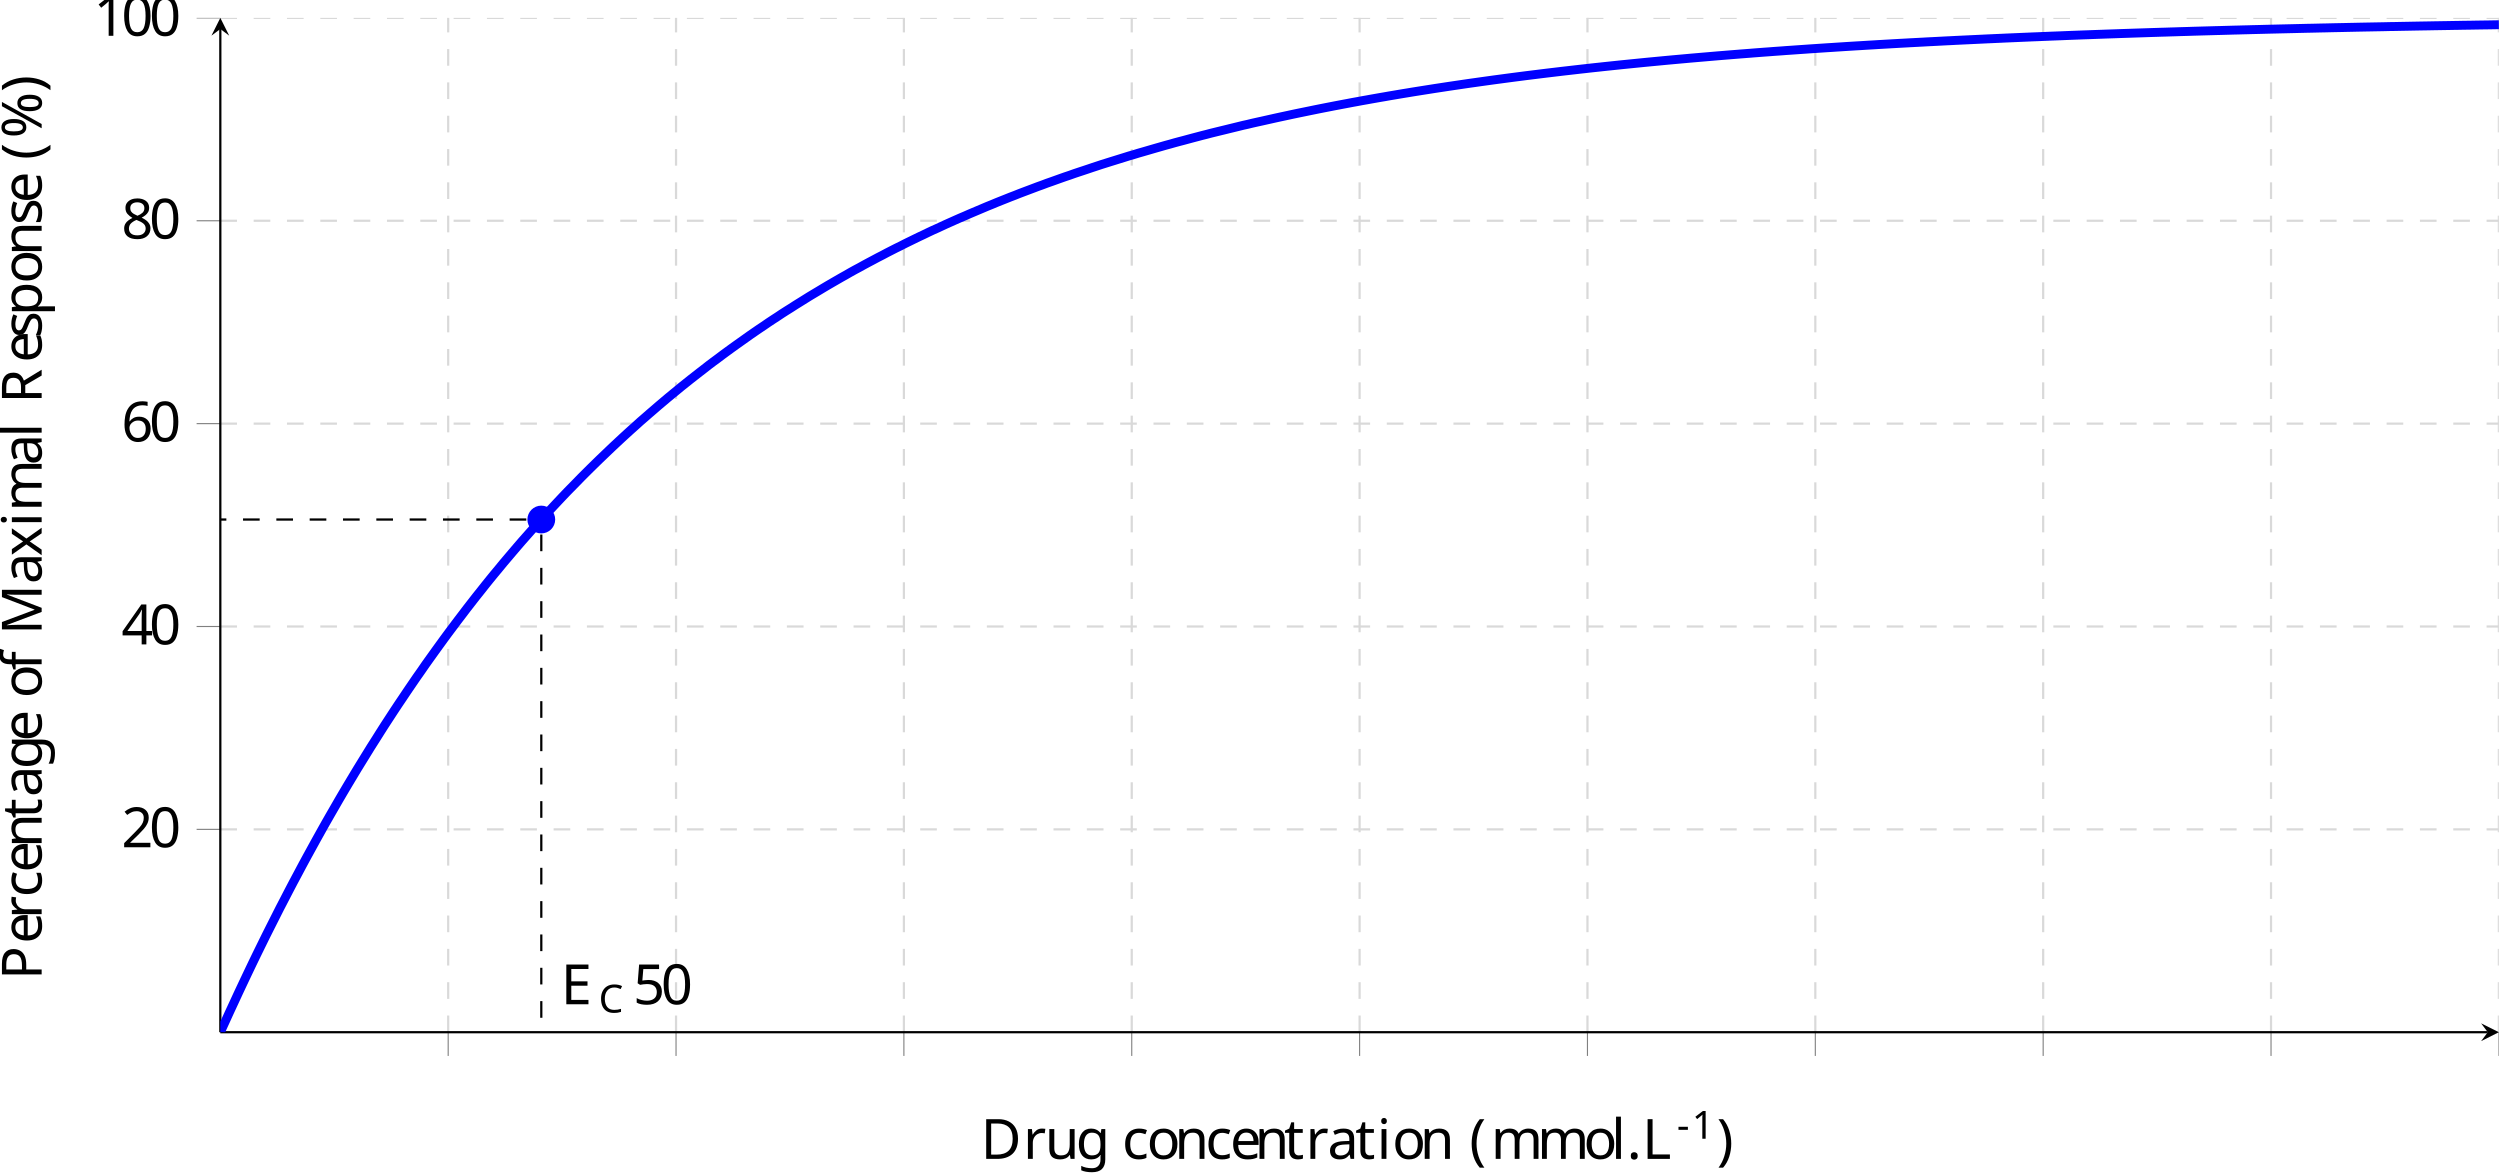
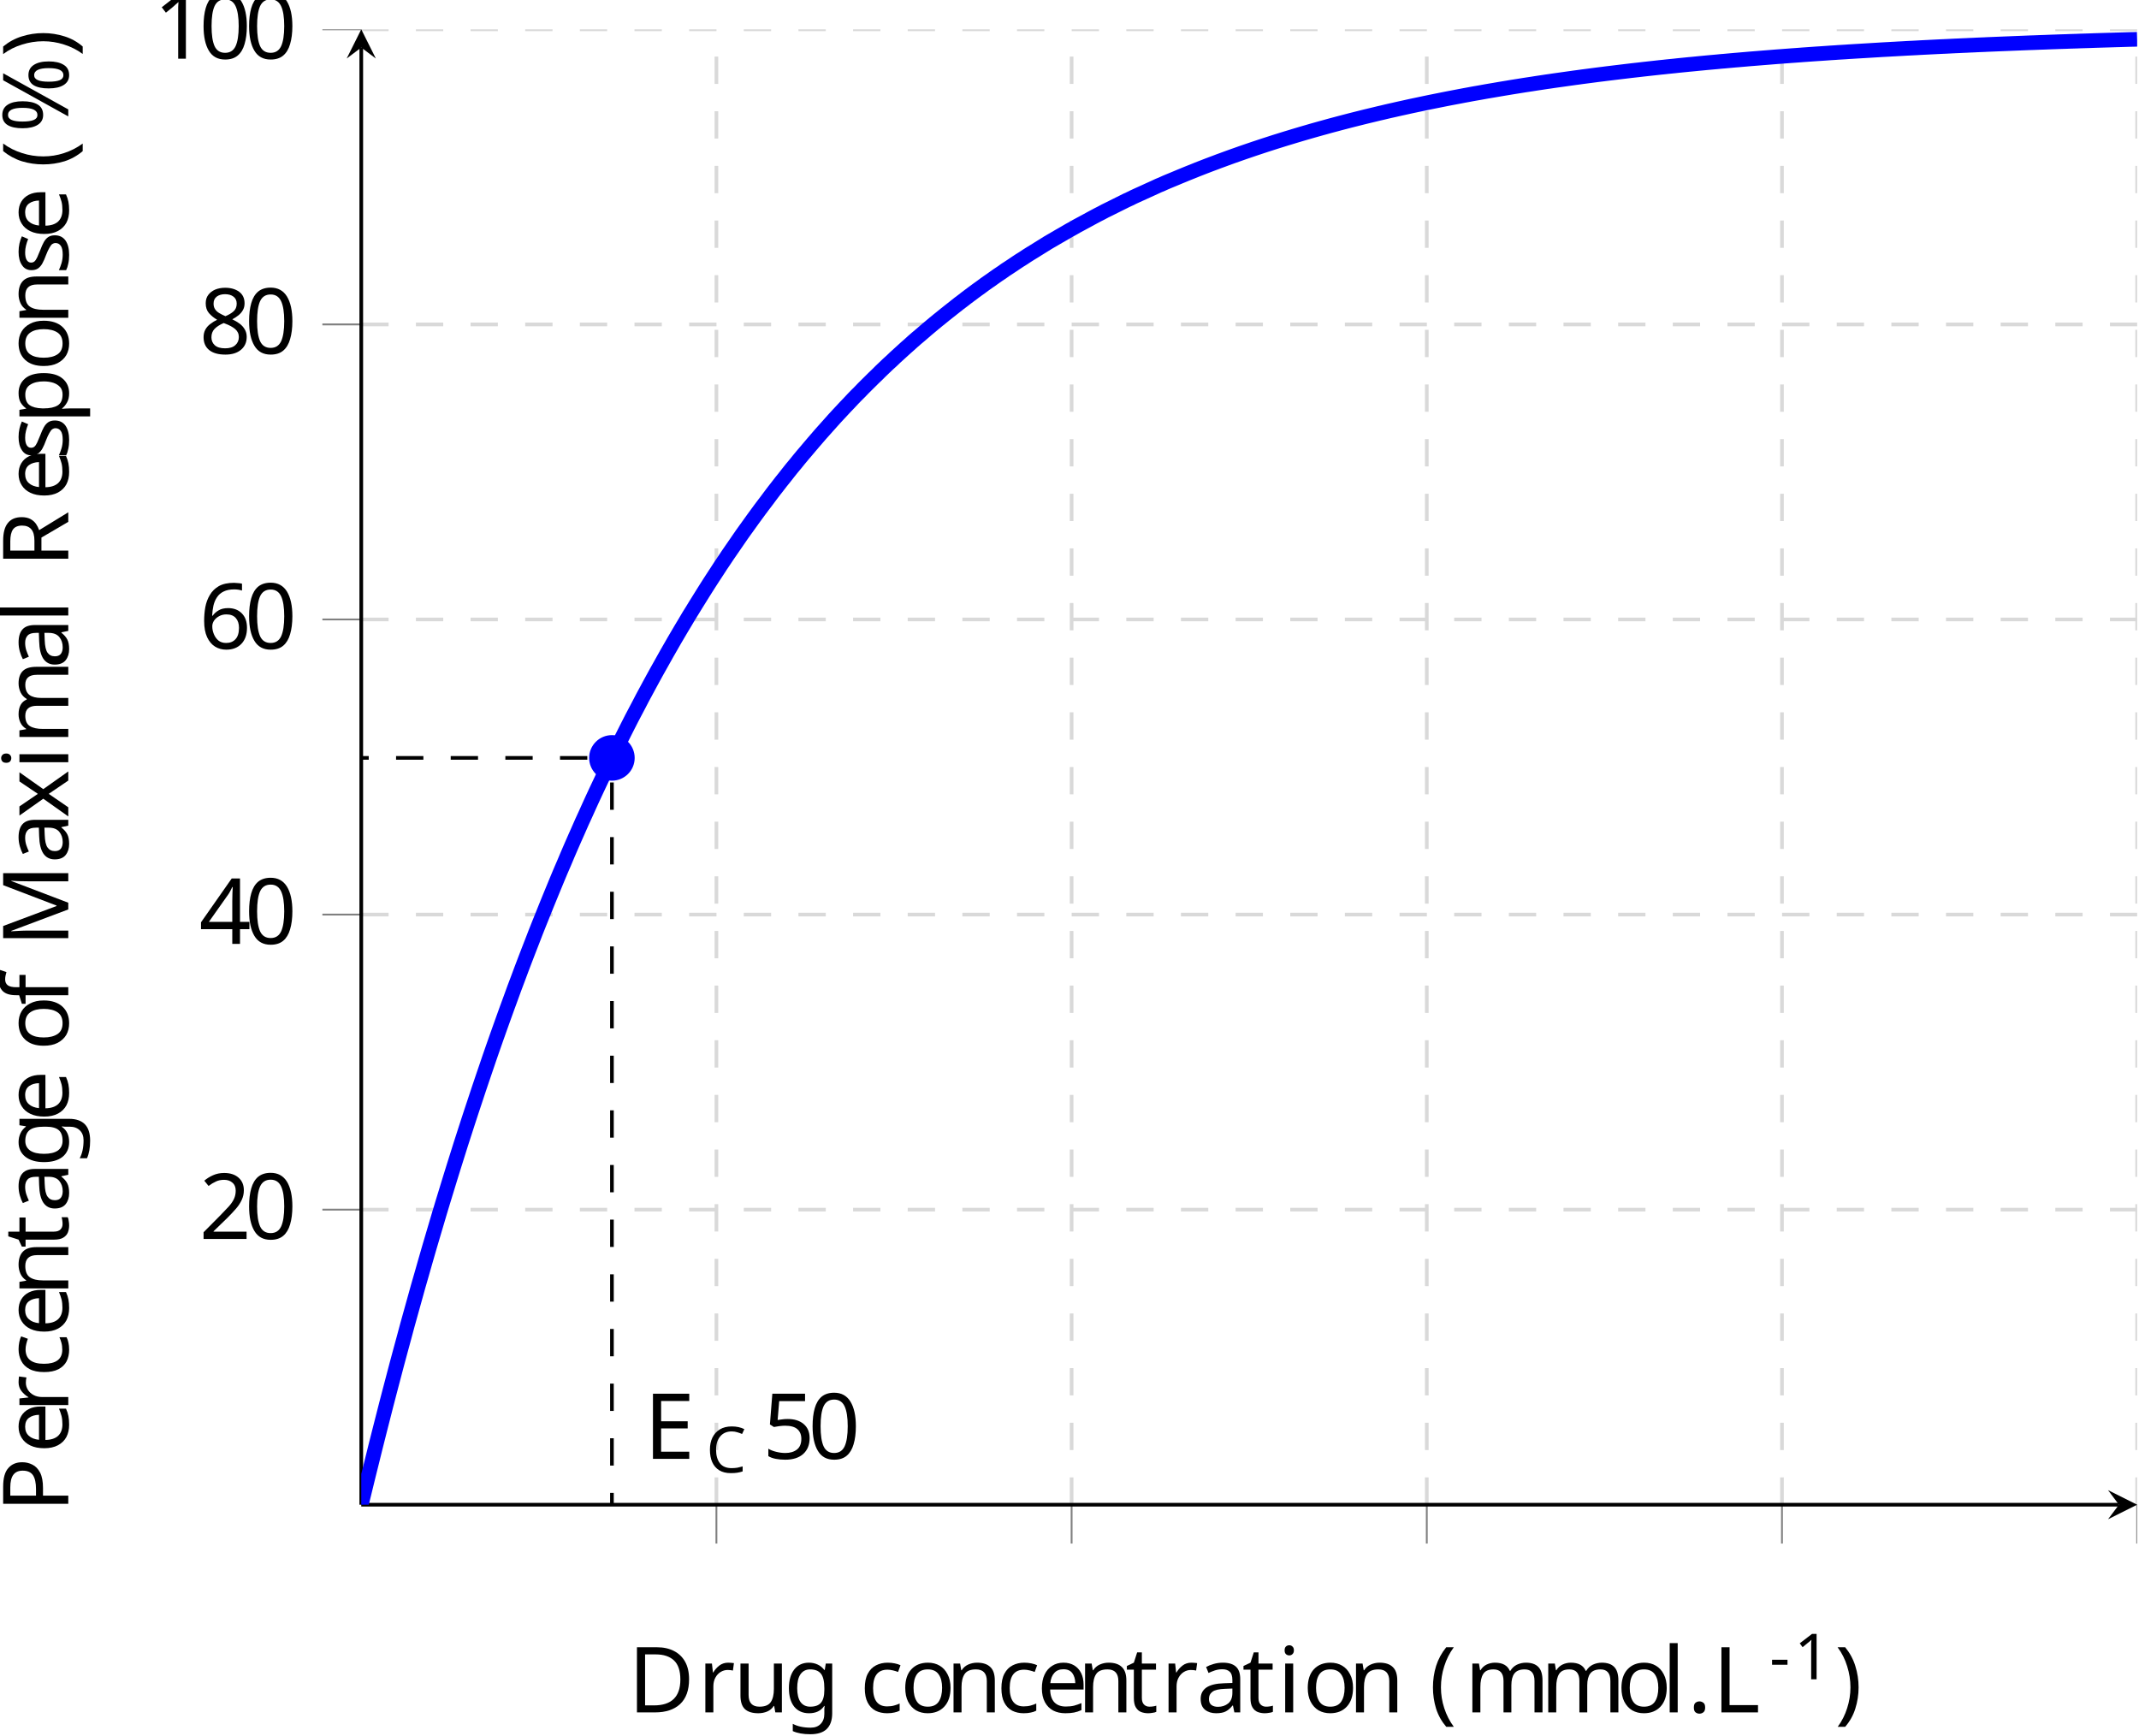
- <svg xmlns="http://www.w3.org/2000/svg" height="210.364pt" version="1.1" viewBox="-68.68 -68.681 448.431 210.364" width="448.431pt">
+ <svg xmlns="http://www.w3.org/2000/svg" height="189.819pt" version="1.1" viewBox="-68.68 -68.681 233.994 189.819" width="233.994pt">
  <defs>
    <clipPath id="clip1">
-       <path d="M-29.16 258.214H379.55V-207.215H-29.16" />
+       <path d="M-29.16 237.672H165.113V-207.219H-29.16" />
    </clipPath>
    <clipPath id="clip2">
-       <path d="M-170.891 116.469V-65.472H521.281V116.469" />
+       <path d="M-170.903 95.926V-65.473H306.851V95.926" />
    </clipPath>
    <clipPath id="clip3">
-       <path d="M-29.16 258.215H379.55V-207.214H-29.16" />
+       <path d="M-29.16 237.672H165.113V-207.219H-29.16" />
    </clipPath>
    <clipPath id="clip4">
-       <path d="M-170.891 116.469V-65.472H521.281V116.469" />
+       <path d="M-170.903 95.926V-65.473H306.851V95.926" />
    </clipPath>
    <clipPath id="clip5">
-       <path d="M-29.16 116.469H379.55V-65.472H-29.16Z" />
+       <path d="M-29.16 95.926H165.113V-65.473H-29.16Z" />
    </clipPath>
-     <font horiz-adv-x="0" id="cmr7">
-       <font-face ascent="750" descent="250" font-family="cmr7" units-per-em="1000" />
-       <glyph d="M314 181V249H20V181H314Z" glyph-name="hyphen" horiz-adv-x="384" unicode="-" vert-adv-y="384" />
-       <glyph d="M335 636C335 663 333 664 305 664C241 601 150 600 109 600V564C133 564 199 564 254 592V82C254 49 254 36 154 36H116V0C134 1 257 4 294 4C325 4 451 1 473 0V36H435C335 36 335 49 335 82V636Z" glyph-name="one" horiz-adv-x="569" unicode="1" vert-adv-y="569" />
-       <glyph d="M744 677C744 694 744 703 730 703C726 703 721 703 713 691L660 615C618 657 549 703 453 703C243 703 70 541 70 342C70 139 246 -20 453 -20C630 -20 744 112 744 234C744 245 743 253 727 253C721 253 711 253 710 240C702 79 566 16 467 16C360 16 177 81 177 341C177 612 371 667 465 667C564 667 682 601 708 429C710 417 719 417 726 417C744 417 744 423 744 443V677Z" glyph-name="C" horiz-adv-x="815" unicode="C" vert-adv-y="815" />
-     </font>
    <font horiz-adv-x="0" id="cmr10">
      <font-face ascent="750" descent="250" font-family="cmr10" units-per-em="1000" />
      <glyph d="M685 712C691 721 693 724 693 730C693 741 684 750 673 750C663 750 658 743 652 736C602 668 535 641 462 641C392 641 330 666 275 718C256 735 235 750 203 750C127 750 56 666 56 549C56 428 128 347 203 347C276 347 333 436 333 548C333 562 333 609 312 661C377 624 427 619 463 619C539 619 590 650 596 654L597 653L148 -16C139 -29 139 -34 139 -36C139 -47 149 -56 159 -56S171 -52 179 -41L685 712ZM204 369C184 369 118 382 118 548C118 715 183 728 204 728C257 728 308 654 308 549C308 441 256 369 204 369ZM647 -34C627 -34 561 -21 561 145C561 312 626 325 647 325C700 325 751 251 751 146C751 38 699 -34 647 -34ZM776 145C776 260 717 347 646 347C570 347 499 263 499 146C499 25 571 -56 646 -56C719 -56 776 33 776 145Z" glyph-name="percent" horiz-adv-x="833" unicode="%" vert-adv-y="833" />
      <glyph d="M331 -240C331 -237 331 -235 314 -218C189 -92 157 97 157 250C157 424 195 598 318 723C331 735 331 737 331 740C331 747 327 750 321 750C311 750 221 682 162 555C111 445 99 334 99 250C99 172 110 51 165 -62C225 -185 311 -250 321 -250C327 -250 331 -247 331 -240Z" glyph-name="parenleft" horiz-adv-x="388" unicode="(" vert-adv-y="388" />
      <glyph d="M289 250C289 328 278 449 223 562C163 685 77 750 67 750C61 750 57 746 57 740C57 737 57 735 76 717C174 618 231 459 231 250C231 79 194 -97 70 -223C57 -235 57 -237 57 -240C57 -246 61 -250 67 -250C77 -250 167 -182 226 -55C277 55 289 166 289 250Z" glyph-name="parenright" horiz-adv-x="388" unicode=")" vert-adv-y="388" />
      <glyph d="M192 53C192 82 168 106 139 106S86 82 86 53S110 0 139 0S192 24 192 53Z" glyph-name="period" horiz-adv-x="277" unicode="." vert-adv-y="277" />
      <glyph d="M460 320C460 400 455 480 420 554C374 650 292 666 250 666C190 666 117 640 76 547C44 478 39 400 39 320C39 245 43 155 84 79C127 -2 200 -22 249 -22C303 -22 379 -1 423 94C455 163 460 241 460 320ZM249 0C210 0 151 25 133 121C122 181 122 273 122 332C122 396 122 462 130 516C149 635 224 644 249 644C282 644 348 626 367 527C377 471 377 395 377 332C377 257 377 189 366 125C351 30 294 0 249 0Z" glyph-name="zero" horiz-adv-x="500" unicode="0" vert-adv-y="500" />
      <glyph d="M294 640C294 664 294 666 271 666C209 602 121 602 89 602V571C109 571 168 571 220 597V79C220 43 217 31 127 31H95V0C130 3 217 3 257 3S384 3 419 0V31H387C297 31 294 42 294 79V640Z" glyph-name="one" horiz-adv-x="500" unicode="1" vert-adv-y="500" />
      <glyph d="M127 77L233 180C389 318 449 372 449 472C449 586 359 666 237 666C124 666 50 574 50 485C50 429 100 429 103 429C120 429 155 441 155 482C155 508 137 534 102 534C94 534 92 534 89 533C112 598 166 635 224 635C315 635 358 554 358 472C358 392 308 313 253 251L61 37C50 26 50 24 50 0H421L449 174H424C419 144 412 100 402 85C395 77 329 77 307 77H127Z" glyph-name="two" horiz-adv-x="500" unicode="2" vert-adv-y="500" />
      <glyph d="M294 165V78C294 42 292 31 218 31H197V0C238 3 290 3 332 3S427 3 468 0V31H447C373 31 371 42 371 78V165H471V196H371V651C371 671 371 677 355 677C346 677 343 677 335 665L28 196V165H294ZM300 196H56L300 569V196Z" glyph-name="four" horiz-adv-x="500" unicode="4" vert-adv-y="500" />
      <glyph d="M449 201C449 320 367 420 259 420C211 420 168 404 132 369V564C152 558 185 551 217 551C340 551 410 642 410 655C410 661 407 666 400 666C399 666 397 666 392 663C372 654 323 634 256 634C216 634 170 641 123 662C115 665 113 665 111 665C101 665 101 657 101 641V345C101 327 101 319 115 319C122 319 124 322 128 328C139 344 176 398 257 398C309 398 334 352 342 334C358 297 360 258 360 208C360 173 360 113 336 71C312 32 275 6 229 6C156 6 99 59 82 118C85 117 88 116 99 116C132 116 149 141 149 165S132 214 99 214C85 214 50 207 50 161C50 75 119 -22 231 -22C347 -22 449 74 449 201Z" glyph-name="five" horiz-adv-x="500" unicode="5" vert-adv-y="500" />
      <glyph d="M132 328V352C132 605 256 641 307 641C331 641 373 635 395 601C380 601 340 601 340 556C340 525 364 510 386 510C402 510 432 519 432 558C432 618 388 666 305 666C177 666 42 537 42 316C42 49 158 -22 251 -22C362 -22 457 72 457 204C457 331 368 427 257 427C189 427 152 376 132 328ZM251 6C188 6 158 66 152 81C134 128 134 208 134 226C134 304 166 404 256 404C272 404 318 404 349 342C367 305 367 254 367 205C367 157 367 107 350 71C320 11 274 6 251 6Z" glyph-name="six" horiz-adv-x="500" unicode="6" vert-adv-y="500" />
      <glyph d="M163 457C117 487 113 521 113 538C113 599 178 641 249 641C322 641 386 589 386 517C386 460 347 412 287 377L163 457ZM309 362C381 399 430 451 430 517C430 609 341 666 250 666C150 666 69 592 69 499C69 481 71 436 113 389C124 377 161 352 186 335C128 306 42 250 42 151C42 45 144 -22 249 -22C362 -22 457 61 457 168C457 204 446 249 408 291C389 312 373 322 309 362ZM209 320L332 242C360 223 407 193 407 132C407 58 332 6 250 6C164 6 92 68 92 151C92 209 124 273 209 320Z" glyph-name="eight" horiz-adv-x="500" unicode="8" vert-adv-y="500" />
      <glyph d="M35 683V652H59C136 652 138 641 138 605V78C138 42 136 31 59 31H35V0H401C569 0 707 148 707 336C707 526 572 683 401 683H35ZM273 31C226 31 224 38 224 71V612C224 645 226 652 273 652H373C435 652 504 630 555 559C598 500 607 414 607 336C607 225 588 165 552 116C532 89 475 31 374 31H273Z" glyph-name="D" horiz-adv-x="763" unicode="D" vert-adv-y="763" />
      <glyph d="M136 78C136 42 134 31 57 31H33V0H610L652 258H627C602 104 579 31 407 31H274C227 31 225 38 225 71V338H315C412 338 423 306 423 221H448V486H423C423 400 412 369 315 369H225V609C225 642 227 649 274 649H403C556 649 583 594 599 455H624L596 680H33V649H57C134 649 136 638 136 602V78Z" glyph-name="E" horiz-adv-x="680" unicode="E" vert-adv-y="680" />
      <glyph d="M582 258H557C546 156 532 31 356 31H274C227 31 225 38 225 71V604C225 638 225 652 320 652H353V683C317 680 226 680 185 680C146 680 68 680 33 683V652H57C134 652 136 641 136 605V78C136 42 134 31 57 31H33V0H554L582 258Z" glyph-name="L" horiz-adv-x="625" unicode="L" vert-adv-y="625" />
      <glyph d="M241 661C232 683 229 683 206 683H37V652H61C138 652 140 641 140 605V105C140 78 140 31 37 31V0C72 1 121 3 154 3S236 1 271 0V31C168 31 168 78 168 105V644H169L410 22C415 9 420 0 430 0C441 0 444 8 448 19L694 652H695V78C695 42 693 31 616 31H592V0C629 3 697 3 736 3S842 3 879 0V31H855C778 31 776 42 776 78V605C776 641 778 652 855 652H879V683H710C684 683 684 682 677 664L458 101L241 661Z" glyph-name="M" horiz-adv-x="916" unicode="M" vert-adv-y="916" />
      <glyph d="M227 316H396C516 316 624 397 624 497C624 595 525 683 388 683H35V652H59C136 652 138 641 138 605V78C138 42 136 31 59 31H35V0C70 3 144 3 182 3S295 3 330 0V31H306C229 31 227 42 227 78V316ZM224 342V612C224 645 226 652 273 652H362C521 652 521 546 521 497C521 450 521 342 362 342H224Z" glyph-name="P" horiz-adv-x="680" unicode="P" vert-adv-y="680" />
      <glyph d="M224 353V612C224 635 224 647 246 650C256 652 285 652 305 652C395 652 507 648 507 503C507 434 483 353 335 353H224ZM435 340C532 364 610 425 610 503C610 599 496 683 349 683H35V652H59C136 652 138 641 138 605V78C138 42 136 31 59 31H35V0C71 3 142 3 181 3S291 3 327 0V31H303C226 31 224 42 224 78V331H339C355 331 397 331 432 297C470 261 470 230 470 163C470 98 470 58 511 20C552 -16 607 -22 637 -22C715 -22 732 60 732 88C732 94 732 105 719 105C708 105 708 96 707 89C701 18 666 0 641 0C592 0 584 51 570 144L557 224C539 288 490 321 435 340Z" glyph-name="R" horiz-adv-x="736" unicode="R" vert-adv-y="736" />
      <glyph d="M333 76C337 36 364 -6 411 -6C432 -6 493 8 493 89V145H468V89C468 31 443 25 432 25C399 25 395 70 395 75V275C395 317 395 356 359 393C320 432 270 448 222 448C140 448 71 401 71 335C71 305 91 288 117 288C145 288 163 308 163 334C163 346 158 379 112 380C139 415 188 426 220 426C269 426 326 387 326 298V261C275 258 205 255 142 225C67 191 42 139 42 95C42 14 139 -11 202 -11C268 -11 314 29 333 76ZM326 240V140C326 45 254 11 209 11C160 11 119 46 119 96C119 151 161 234 326 240Z" glyph-name="a" horiz-adv-x="500" unicode="a" vert-adv-y="500" />
      <glyph d="M117 218C117 381 199 423 252 423C261 423 324 422 359 386C318 383 312 353 312 340C312 314 330 294 358 294C384 294 404 311 404 341C404 409 328 448 251 448C126 448 34 340 34 216C34 88 133 -11 249 -11C383 -11 415 109 415 119S405 129 402 129C393 129 391 125 389 119C360 26 295 14 258 14C205 14 117 57 117 218Z" glyph-name="c" horiz-adv-x="444" unicode="c" vert-adv-y="444" />
      <glyph d="M112 252C118 401 202 426 236 426C339 426 349 291 349 252H112ZM111 231H390C412 231 415 231 415 252C415 351 361 448 236 448C120 448 28 345 28 220C28 86 133 -11 248 -11C370 -11 415 100 415 119C415 129 407 131 402 131C393 131 391 125 389 117C354 14 264 14 254 14C204 14 164 44 141 81C111 129 111 195 111 231Z" glyph-name="e" horiz-adv-x="444" unicode="e" vert-adv-y="444" />
      <glyph d="M175 431V547C175 635 223 683 267 683C270 683 285 683 300 676C288 672 270 659 270 634C270 611 286 591 313 591C342 591 357 611 357 635C357 672 320 705 267 705C197 705 112 652 112 546V431H33V400H112V76C112 31 101 31 34 31V0C73 1 120 3 148 3C188 3 235 3 275 0V31H254C180 31 178 42 178 78V400H292V431H175Z" glyph-name="f" horiz-adv-x="305" unicode="f" vert-adv-y="305" />
      <glyph d="M222 172C135 172 135 272 135 295C135 322 136 354 151 379C159 391 182 419 222 419C309 419 309 319 309 296C309 269 308 237 293 212C285 200 262 172 222 172ZM106 133C106 137 106 160 123 180C162 152 203 149 222 149C315 149 384 218 384 295C384 332 368 369 343 392C379 426 415 431 433 431C435 431 440 431 443 430C432 426 427 415 427 403C427 386 440 374 456 374C466 374 485 381 485 404C485 421 473 453 434 453C414 453 370 447 328 406C286 439 244 442 222 442C129 442 60 373 60 296C60 252 82 214 107 193C94 178 76 145 76 110C76 79 89 41 120 21C60 4 28 -39 28 -79C28 -151 127 -206 249 -206C367 -206 471 -155 471 -77C471 -42 457 9 406 37C353 65 295 65 234 65C209 65 166 65 159 66C127 70 106 101 106 133ZM250 -183C149 -183 80 -132 80 -79C80 -33 118 4 162 7H221C307 7 419 7 419 -79C419 -133 348 -183 250 -183Z" glyph-name="g" horiz-adv-x="500" unicode="g" vert-adv-y="500" />
      <glyph d="M177 442L37 431V400C102 400 111 394 111 345V76C111 31 100 31 33 31V0C65 1 119 3 143 3C178 3 213 1 247 0V31C181 31 177 36 177 75V442ZM181 616C181 648 156 669 128 669C97 669 75 642 75 616C75 589 97 563 128 563C156 563 181 584 181 616Z" glyph-name="i" horiz-adv-x="277" unicode="i" vert-adv-y="277" />
      <glyph d="M177 694L33 683V652C103 652 111 645 111 596V76C111 31 100 31 33 31V0C66 1 119 3 144 3S218 1 255 0V31C188 31 177 31 177 76V694Z" glyph-name="l" horiz-adv-x="277" unicode="l" vert-adv-y="277" />
      <glyph d="M110 344V76C110 31 99 31 32 31V0C67 1 118 3 145 3C171 3 223 1 257 0V31C190 31 179 31 179 76V260C179 364 250 420 314 420C377 420 388 366 388 309V76C388 31 377 31 310 31V0C345 1 396 3 423 3C449 3 501 1 535 0V31C468 31 457 31 457 76V260C457 364 528 420 592 420C655 420 666 366 666 309V76C666 31 655 31 588 31V0C623 1 674 3 701 3C727 3 779 1 813 0V31C761 31 736 31 735 61V252C735 338 735 369 704 405C690 422 657 442 599 442C515 442 471 382 454 344C440 431 366 442 321 442C248 442 201 399 173 337V442L32 431V400C102 400 110 393 110 344Z" glyph-name="m" horiz-adv-x="833" unicode="m" vert-adv-y="833" />
      <glyph d="M110 344V76C110 31 99 31 32 31V0C67 1 118 3 145 3C171 3 223 1 257 0V31C190 31 179 31 179 76V260C179 364 250 420 314 420C377 420 388 366 388 309V76C388 31 377 31 310 31V0C345 1 396 3 423 3C449 3 501 1 535 0V31C483 31 458 31 457 61V252C457 338 457 369 426 405C412 422 379 442 321 442C248 442 201 399 173 337V442L32 431V400C102 400 110 393 110 344Z" glyph-name="n" horiz-adv-x="555" unicode="n" vert-adv-y="555" />
      <glyph d="M471 214C471 342 371 448 250 448C125 448 28 339 28 214C28 85 132 -11 249 -11C370 -11 471 87 471 214ZM250 14C207 14 163 35 136 81C111 125 111 186 111 222C111 261 111 315 135 359C162 405 209 426 249 426C293 426 336 404 362 361S388 260 388 222C388 186 388 132 366 88C344 43 300 14 250 14Z" glyph-name="o" horiz-adv-x="500" unicode="o" vert-adv-y="500" />
      <glyph d="M172 376V442L28 431V400C99 400 106 394 106 350V-118C106 -163 95 -163 28 -163V-194C62 -193 114 -191 140 -191C167 -191 218 -193 253 -194V-163C186 -163 175 -163 175 -118V50V59C180 43 222 -11 298 -11C417 -11 521 87 521 216C521 343 424 442 312 442C234 442 192 398 172 376ZM175 114V337C204 388 253 417 304 417C377 417 438 329 438 216C438 95 368 11 294 11C254 11 216 31 189 72C175 93 175 94 175 114Z" glyph-name="p" horiz-adv-x="555" unicode="p" vert-adv-y="555" />
      <glyph d="M167 332V442L28 431V400C98 400 106 393 106 344V76C106 31 95 31 28 31V0C67 1 114 3 142 3C182 3 229 3 269 0V31H248C174 31 172 42 172 78V232C172 331 214 420 290 420C297 420 299 420 301 419C298 418 278 406 278 380C278 352 299 337 321 337C339 337 364 349 364 381S333 442 290 442C217 442 181 375 167 332Z" glyph-name="r" horiz-adv-x="391" unicode="r" vert-adv-y="391" />
      <glyph d="M208 194C230 190 312 174 312 102C312 51 277 11 199 11C115 11 79 68 60 153C57 166 56 170 46 170C33 170 33 163 33 145V13C33 -4 33 -11 44 -11C49 -11 50 -10 69 9C71 11 71 13 89 32C133 -10 178 -11 199 -11C314 -11 360 56 360 128C360 181 330 211 318 223C285 255 246 263 204 271C148 282 81 295 81 353C81 388 107 429 193 429C303 429 308 339 310 308C311 299 320 299 322 299C335 299 335 304 335 323V424C335 441 335 448 324 448C319 448 317 448 304 436C301 432 291 423 287 420C249 448 208 448 193 448C71 448 33 381 33 325C33 290 49 262 76 240C108 214 136 208 208 194Z" glyph-name="s" horiz-adv-x="394" unicode="s" vert-adv-y="394" />
      <glyph d="M173 400H316V431H173V615H148C147 533 117 426 19 422V400H104V124C104 1 197 -11 233 -11C304 -11 332 60 332 124V181H307V126C307 52 277 14 240 14C173 14 173 105 173 122V400Z" glyph-name="t" horiz-adv-x="388" unicode="t" vert-adv-y="388" />
      <glyph d="M391 79V-11L535 0V31C465 31 457 38 457 87V442L310 431V400C380 400 388 393 388 344V166C388 79 340 11 267 11C183 11 179 58 179 110V442L32 431V400C110 400 110 397 110 308V158C110 80 110 -11 262 -11C318 -11 362 17 391 79Z" glyph-name="u" horiz-adv-x="555" unicode="u" vert-adv-y="555" />
      <glyph d="M287 235C317 273 355 322 379 348C410 384 451 399 498 400V431C472 429 442 428 416 428C386 428 333 430 320 431V400C341 398 349 385 349 369S339 340 334 334L272 256L194 357C185 367 185 369 185 375C185 390 200 399 220 400V431C194 430 128 428 112 428C91 428 44 429 17 431V400C87 400 88 399 135 339L234 210L140 91C92 33 33 31 12 31V0C38 2 69 3 95 3C124 3 166 1 190 0V31C168 34 161 47 161 62C161 84 190 117 251 189L327 89C335 78 348 62 348 56C348 47 339 32 312 31V0C342 1 398 3 420 3C447 3 486 2 516 0V31C462 31 444 33 421 62L287 235Z" glyph-name="x" horiz-adv-x="527" unicode="x" vert-adv-y="527" />
    </font>
+     <font horiz-adv-x="0" id="cmr7">
+       <font-face ascent="750" descent="250" font-family="cmr7" units-per-em="1000" />
+       <glyph d="M314 181V249H20V181H314Z" glyph-name="hyphen" horiz-adv-x="384" unicode="-" vert-adv-y="384" />
+       <glyph d="M335 636C335 663 333 664 305 664C241 601 150 600 109 600V564C133 564 199 564 254 592V82C254 49 254 36 154 36H116V0C134 1 257 4 294 4C325 4 451 1 473 0V36H435C335 36 335 49 335 82V636Z" glyph-name="one" horiz-adv-x="569" unicode="1" vert-adv-y="569" />
+       <glyph d="M744 677C744 694 744 703 730 703C726 703 721 703 713 691L660 615C618 657 549 703 453 703C243 703 70 541 70 342C70 139 246 -20 453 -20C630 -20 744 112 744 234C744 245 743 253 727 253C721 253 711 253 710 240C702 79 566 16 467 16C360 16 177 81 177 341C177 612 371 667 465 667C564 667 682 601 708 429C710 417 719 417 726 417C744 417 744 423 744 443V677Z" glyph-name="C" horiz-adv-x="815" unicode="C" vert-adv-y="815" />
+     </font>
  </defs>
  <style type="text/css">

text.f0 {font-family:cmr10;font-size:9.963px}
text.f1 {font-family:cmr7;font-size:6.974px}

</style>
  <g id="page1">
-     <path clip-path="url(#clip1)" d="M11.711 116.469V-65.472M52.582 116.469V-65.472M93.453 116.469V-65.472M134.324 116.469V-65.472M175.195 116.469V-65.472M216.066 116.469V-65.472M256.937 116.469V-65.472M297.808 116.469V-65.472M338.679 116.469V-65.472M379.55 116.469V-65.472" fill="none" stroke="#d9d9d9" stroke-dasharray="2.989,2.989" stroke-miterlimit="10.037" stroke-width="0.4" />
-     <path clip-path="url(#clip2)" d="M-29.16 80.082H379.55M-29.16 43.696H379.55M-29.16 7.305H379.55M-29.16 -29.082H379.55M-29.16 -65.472H379.55" fill="none" stroke="#d9d9d9" stroke-dasharray="2.989,2.989" stroke-miterlimit="10.037" stroke-width="0.4" />
-     <path clip-path="url(#clip3)" d="M11.711 120.723V116.469M52.582 120.723V116.469M93.453 120.723V116.469M134.324 120.723V116.469M175.195 120.723V116.469M216.066 120.723V116.469M256.937 120.723V116.469M297.808 120.723V116.469M338.679 120.723V116.469M379.55 120.723V116.469" fill="none" stroke="#808080" stroke-miterlimit="10.037" stroke-width="0.2" />
-     <path clip-path="url(#clip4)" d="M-33.414 80.082H-29.16M-33.414 43.696H-29.16M-33.414 7.305H-29.16M-33.414 -29.082H-29.16M-33.414 -65.472H-29.16" fill="none" stroke="#808080" stroke-miterlimit="10.037" stroke-width="0.2" />
-     <path d="M-29.16 116.469H377.558" fill="none" stroke="#000000" stroke-miterlimit="10.037" stroke-width="0.4" />
-     <path d="M379.551 116.469L376.364 114.876L377.559 116.469L376.364 118.067" />
-     <path d="M-29.16 116.469V-63.48" fill="none" stroke="#000000" stroke-miterlimit="10.037" stroke-width="0.4" />
-     <path d="M-29.16 -65.473L-30.754 -62.285L-29.16 -63.48L-27.566 -62.285" />
-     <text class="f0" transform="matrix(1 0 0 1 -60.5738 -4.6451)" x="13.678" y="87.938">2<tspan x="18.659">0</tspan>
+     <path clip-path="url(#clip1)" d="M9.691 95.926V-65.473M48.547 95.926V-65.473M87.402 95.926V-65.473M126.257 95.926V-65.473M165.113 95.926V-65.473" fill="none" stroke="#d9d9d9" stroke-dasharray="2.989,2.989" stroke-miterlimit="10.037" stroke-width="0.4" />
+     <path clip-path="url(#clip2)" d="M-29.16 63.645H165.113M-29.16 31.367H165.113M-29.16 -0.914H165.113M-29.16 -33.192H165.113M-29.16 -65.473H165.113" fill="none" stroke="#d9d9d9" stroke-dasharray="2.989,2.989" stroke-miterlimit="10.037" stroke-width="0.4" />
+     <path clip-path="url(#clip3)" d="M9.691 100.176V95.926M48.547 100.176V95.926M87.402 100.176V95.926M126.257 100.176V95.926M165.113 100.176V95.926" fill="none" stroke="#808080" stroke-miterlimit="10.037" stroke-width="0.2" />
+     <path clip-path="url(#clip4)" d="M-33.414 63.645H-29.16M-33.414 31.367H-29.16M-33.414 -0.914H-29.16M-33.414 -33.192H-29.16M-33.414 -65.473H-29.16" fill="none" stroke="#808080" stroke-miterlimit="10.037" stroke-width="0.2" />
+     <path d="M-29.16 95.926H163.121" fill="none" stroke="#000000" stroke-miterlimit="10.037" stroke-width="0.4" />
+     <path d="M165.114 95.926L161.926 94.332L163.121 95.926L161.926 97.519" />
+     <path d="M-29.16 95.926V-63.481" fill="none" stroke="#000000" stroke-miterlimit="10.037" stroke-width="0.4" />
+     <path d="M-29.16 -65.473L-30.754 -62.281L-29.16 -63.48L-27.566 -62.281" />
+     <text class="f0" transform="matrix(1 0 0 1 -60.5742 -0.536)" x="13.678" y="67.392">2<tspan x="18.659">0</tspan>
    </text>
-     <text class="f0" transform="matrix(1 0 0 1 -60.5738 -41.0335)" x="13.678" y="87.938">4<tspan x="18.659">0</tspan>
+     <text class="f0" transform="matrix(1 0 0 1 -60.5742 -32.8153)" x="13.678" y="67.392">4<tspan x="18.659">0</tspan>
    </text>
-     <text class="f0" transform="matrix(1 0 0 1 -60.5738 -77.4219)" x="13.678" y="87.938">6<tspan x="18.659">0</tspan>
+     <text class="f0" transform="matrix(1 0 0 1 -60.5742 -65.0946)" x="13.678" y="67.392">6<tspan x="18.659">0</tspan>
    </text>
-     <text class="f0" transform="matrix(1 0 0 1 -60.5738 -113.81)" x="13.678" y="87.938">8<tspan x="18.659">0</tspan>
+     <text class="f0" transform="matrix(1 0 0 1 -60.5742 -97.3739)" x="13.678" y="67.392">8<tspan x="18.659">0</tspan>
    </text>
-     <text class="f0" transform="matrix(1 0 0 1 -65.5552 -150.199)" x="13.678" y="87.938">1<tspan x="18.659">0</tspan>
+     <text class="f0" transform="matrix(1 0 0 1 -65.5556 -129.653)" x="13.678" y="67.392">1<tspan x="18.659">0</tspan>
      <tspan x="23.641">0</tspan>
    </text>
-     <path clip-path="url(#clip5)" d="M-29.16 116.469L-28.344 114.692L-27.523 112.891L-26.703 111.126L-25.887 109.36L-25.066 107.614L-24.246 105.887L-23.43 104.176L-22.609 102.481L-21.789 100.809L-20.973 99.153L-20.152 97.516L-19.332 95.895L-18.516 94.274L-17.695 92.692L-16.875 91.11L-16.055 89.543L-15.238 88.016L-14.418 86.469L-13.598 84.957L-12.781 83.465L-11.961 81.973L-11.141 80.501L-10.324 79.043L-9.504 77.606L-8.684 76.184L-7.867 74.766L-7.047 73.364L-6.227 71.981L-5.41 70.618L-4.59 69.254L-3.77 67.922L-2.953 66.598L-2.133 65.266L-1.312 63.977L-0.496 62.68L0.324 61.391L1.145 60.133L1.961 58.879L2.781 57.641L3.602 56.422L4.418 55.204L5.238 54.001L6.059 52.801L6.879 51.637L7.695 50.454L8.516 49.305L9.336 48.161L10.152 47.032L10.973 45.903L11.793 44.79L12.609 43.7L13.43 42.61L14.25 41.536L15.066 40.461L15.887 39.407L16.707 38.352L17.523 37.333L18.344 36.294L19.164 35.274L19.98 34.274L20.801 33.29L21.621 32.29L22.438 31.329L23.258 30.36L24.078 29.399L24.895 28.45L25.715 27.524L26.535 26.594L27.355 25.68L28.172 24.778L28.992 23.864L29.812 22.973L30.629 22.098L31.449 21.223L32.27 20.352L33.086 19.497L33.906 18.661L34.727 17.825L35.543 16.985L36.363 16.165L37.184 15.348L38 14.547L38.82 13.747L39.641 12.961L40.457 12.18L41.277 11.399L42.098 10.633L42.914 9.872L43.734 9.122L44.555 8.375L45.371 7.649L46.191 6.903L47.012 6.196L47.828 5.481L48.648 4.778L49.469 4.067L50.289 3.375L51.105 2.684L51.926 2.008L52.746 1.336L53.562 0.661L54.383 0.008L55.203 -0.648L56.02 -1.285L56.84 -1.925L57.66 -2.558L58.477 -3.199L59.297 -3.816L60.117 -4.417L60.934 -5.035L61.754 -5.636L62.574 -6.234L63.391 -6.82L64.211 -7.402L65.031 -7.984L65.848 -8.566L66.668 -9.132L67.488 -9.695L68.305 -10.238L69.125 -10.804L69.945 -11.347L70.766 -11.878L71.582 -12.425L72.402 -12.949L73.222 -13.46L74.039 -13.988L74.859 -14.496L75.679 -15.007L76.496 -15.519L77.316 -16.011L78.136 -16.5L78.953 -16.992L79.773 -17.48L80.593 -17.957L81.41 -18.429L82.23 -18.902L83.05 -19.359L83.867 -19.832L84.687 -20.285L85.507 -20.722L86.324 -21.175L87.144 -21.617L87.964 -22.05L88.781 -22.488L89.601 -22.906L90.421 -23.343L91.238 -23.761L92.058 -24.179L92.878 -24.578L93.699 -25L94.515 -25.398L95.335 -25.8L96.156 -26.199L96.972 -26.582L97.793 -26.98L98.613 -27.367L99.429 -27.73L100.25 -28.113L101.07 -28.492L101.886 -28.855L102.707 -29.222L103.527 -29.585L104.343 -29.929L105.164 -30.292L105.984 -30.64L106.8 -30.984L107.621 -31.332L108.441 -31.679L109.257 -32.007L110.078 -32.351L110.898 -32.679L111.714 -33.003L112.535 -33.332L113.355 -33.644L114.175 -33.972L114.992 -34.281L115.812 -34.589L116.632 -34.898L117.449 -35.207L118.269 -35.5L119.089 -35.812L119.906 -36.097L120.726 -36.39L121.546 -36.683L122.363 -36.972L123.183 -37.246L124.003 -37.539L124.82 -37.812L125.64 -38.082L126.46 -38.355L127.277 -38.632L128.097 -38.902L128.918 -39.175L129.734 -39.429L130.554 -39.687L131.375 -39.941L132.191 -40.195L133.011 -40.449L133.832 -40.707L134.648 -40.941L135.468 -41.195L136.289 -41.429L137.109 -41.667L137.925 -41.906L138.746 -42.144L139.566 -42.378L140.382 -42.613L141.203 -42.835L142.023 -43.07L142.839 -43.289L143.66 -43.503L144.48 -43.726L145.296 -43.945L146.117 -44.16L146.937 -44.378L147.753 -44.582L148.574 -44.8L149.394 -45L150.21 -45.199L151.031 -45.398L151.851 -45.601L152.668 -45.8L153.488 -46L154.308 -46.203L155.125 -46.382L155.945 -46.582L156.765 -46.765L157.585 -46.945L158.402 -47.128L159.222 -47.312L160.043 -47.496L160.859 -47.675L161.679 -47.851L162.5 -48.027L163.316 -48.203L164.136 -48.375L164.957 -48.542L165.773 -48.71L166.593 -48.878L167.414 -49.046L168.23 -49.21L169.05 -49.371L169.871 -49.531L170.687 -49.691L171.507 -49.847L172.328 -50.003L173.144 -50.156L173.964 -50.312L174.785 -50.46L175.601 -50.613L176.421 -50.757L177.242 -50.906L178.058 -51.05L178.878 -51.195L179.699 -51.335L180.519 -51.48L181.335 -51.617L182.156 -51.757L182.976 -51.894L183.793 -52.027L184.613 -52.164L185.433 -52.296L186.25 -52.425L187.07 -52.554L187.89 -52.683L188.707 -52.812L189.527 -52.937L190.347 -53.062L191.164 -53.187L191.984 -53.308L192.804 -53.429L193.621 -53.55L194.441 -53.671L195.261 -53.789L196.078 -53.902L196.898 -54.019L197.718 -54.132L198.535 -54.246L199.355 -54.359L200.175 -54.468L200.996 -54.578L201.812 -54.687L202.632 -54.796L203.453 -54.902L204.269 -55.007L205.089 -55.113L205.91 -55.214L206.726 -55.316L207.546 -55.417L208.367 -55.519L209.183 -55.617L210.003 -55.714L210.824 -55.812L211.64 -55.91L212.46 -56.003L213.281 -56.097L214.097 -56.191L214.918 -56.285L215.738 -56.375L216.554 -56.468L217.375 -56.558L218.195 -56.644L219.011 -56.734L219.832 -56.82L220.652 -56.906L221.468 -56.992L222.289 -57.078L223.109 -57.16L223.929 -57.242L224.746 -57.324L225.566 -57.406L226.386 -57.488L227.203 -57.566L228.023 -57.644L228.843 -57.722L229.66 -57.8L230.48 -57.878L231.3 -57.953L232.117 -58.027L232.937 -58.101L233.757 -58.175L234.574 -58.25L235.394 -58.32L236.214 -58.39L237.031 -58.46L237.851 -58.531L238.671 -58.601L239.488 -58.671L240.308 -58.738L241.128 -58.804L241.945 -58.871L242.765 -58.937L243.585 -59.003L244.406 -59.066L245.222 -59.128L246.043 -59.195L246.863 -59.257L247.679 -59.32L248.5 -59.378L249.32 -59.441L250.136 -59.5L250.957 -59.558L251.777 -59.621L252.593 -59.675L253.414 -59.734L254.234 -59.792L255.05 -59.847L255.871 -59.906L256.691 -59.96L257.507 -60.015L258.328 -60.07L259.148 -60.125L259.964 -60.175L260.785 -60.23L261.605 -60.281L262.421 -60.335L263.242 -60.386L264.062 -60.437L264.878 -60.484L265.699 -60.535L266.519 -60.585L267.339 -60.632L268.156 -60.683L268.976 -60.73L269.796 -60.777L270.613 -60.824L271.433 -60.871L272.253 -60.917L273.07 -60.96L273.89 -61.007L274.71 -61.05L275.527 -61.093L276.347 -61.136L277.168 -61.183L277.984 -61.222L278.804 -61.265L279.625 -61.308L280.441 -61.351L281.261 -61.39L282.082 -61.433L282.898 -61.472L283.718 -61.511L284.539 -61.55L285.355 -61.589L286.175 -61.628L286.996 -61.667L287.816 -61.707L288.632 -61.742L289.453 -61.781L290.273 -61.816L291.089 -61.855L291.91 -61.89L292.73 -61.925L293.546 -61.96L294.367 -61.996L295.187 -62.031L296.003 -62.066L296.824 -62.097L297.644 -62.132L298.46 -62.164L299.281 -62.199L300.101 -62.23L300.918 -62.261L301.738 -62.296L302.558 -62.328L303.375 -62.359L304.195 -62.39L305.015 -62.421L305.832 -62.449L306.652 -62.48L307.472 -62.511L308.289 -62.539L309.109 -62.57L309.929 -62.597L310.75 -62.625L311.566 -62.656L312.386 -62.683L313.207 -62.71L314.023 -62.738L314.843 -62.765L315.664 -62.792L316.48 -62.82L317.3 -62.847L318.121 -62.871L318.937 -62.898L319.757 -62.921L320.578 -62.949L321.394 -62.972L322.214 -63L323.035 -63.023L323.851 -63.046L324.671 -63.074L325.492 -63.097L326.308 -63.121L327.128 -63.144L327.949 -63.167L328.765 -63.191L329.585 -63.21L330.406 -63.234L331.226 -63.257L332.043 -63.281L332.863 -63.3L333.683 -63.324L334.5 -63.343L335.32 -63.367L336.14 -63.386L336.957 -63.406L337.777 -63.429L338.597 -63.449L339.414 -63.468L340.234 -63.488L341.054 -63.507L341.871 -63.527L342.691 -63.546L343.511 -63.566L344.328 -63.585L345.148 -63.605L345.968 -63.621L346.785 -63.64L347.605 -63.66L348.425 -63.675L349.242 -63.695L350.062 -63.714L350.882 -63.73L351.699 -63.746L352.519 -63.765L353.339 -63.781L354.16 -63.8L354.976 -63.816L355.796 -63.832L356.617 -63.847L357.433 -63.863L358.253 -63.878L359.074 -63.894L359.89 -63.914L360.71 -63.925L361.531 -63.941L362.347 -63.957L363.168 -63.972L363.988 -63.988L364.804 -64.003L365.625 -64.019L366.445 -64.031L367.261 -64.046L368.082 -64.062L368.902 -64.074L369.718 -64.089L370.539 -64.101L371.359 -64.117L372.175 -64.128L372.996 -64.144L373.816 -64.156L374.636 -64.167L375.453 -64.183L376.273 -64.195L377.093 -64.207L377.91 -64.218L378.73 -64.234L379.55 -64.246" fill="none" stroke="#0000ff" stroke-miterlimit="10.037" stroke-width="1.6" />
-     <path clip-path="url(#clip5)" d="M30.906 24.508C30.906 23.133 29.789 22.016 28.414 22.016S25.922 23.133 25.922 24.508S27.039 27 28.414 27S30.906 25.883 30.906 24.508Z" fill="#0000ff" />
-     <path clip-path="url(#clip5)" d="M28.414 27.2V116.469" fill="none" stroke="#000000" stroke-dasharray="2.989,2.989" stroke-miterlimit="10.037" stroke-width="0.4" />
-     <text class="f0" transform="matrix(1 0 0 1 18.2554 23.5185)" x="13.678" y="87.938">E</text>
-     <text class="f1" transform="matrix(1 0 0 1 18.2554 23.5185)" x="20.458" y="89.432">C</text>
-     <text class="f0" transform="matrix(1 0 0 1 18.2554 23.5185)" x="26.643" y="87.938">5<tspan x="31.625">0</tspan>
+     <path clip-path="url(#clip5)" d="M-29.16 95.926L-28.773 94.348L-28.383 92.75L-27.992 91.184L-27.605 89.617L-27.215 88.07L-26.824 86.535L-26.438 85.019L-26.047 83.516L-25.656 82.031L-25.27 80.562L-24.879 79.109L-24.488 77.672L-24.102 76.234L-23.711 74.832L-23.32 73.426L-22.934 72.039L-22.543 70.684L-22.152 69.312L-21.766 67.973L-21.375 66.644L-20.984 65.324L-20.598 64.016L-20.207 62.723L-19.816 61.449L-19.43 60.188L-19.039 58.93L-18.648 57.688L-18.262 56.461L-17.871 55.25L-17.48 54.039L-17.094 52.859L-16.703 51.684L-16.312 50.504L-15.926 49.359L-15.535 48.211L-15.145 47.066L-14.758 45.949L-14.367 44.836L-13.977 43.738L-13.59 42.656L-13.199 41.574L-12.809 40.512L-12.422 39.445L-12.031 38.41L-11.641 37.363L-11.254 36.344L-10.863 35.328L-10.473 34.328L-10.086 33.324L-9.695 32.34L-9.305 31.375L-8.918 30.406L-8.527 29.449L-8.137 28.5L-7.75 27.562L-7.359 26.625L-6.969 25.723L-6.582 24.805L-6.191 23.898L-5.801 23.008L-5.414 22.137L-5.024 21.25L-4.633 20.398L-4.246 19.539L-3.856 18.684L-3.465 17.844L-3.078 17.023L-2.688 16.195L-2.297 15.387L-1.91 14.586L-1.52 13.777L-1.129 12.984L-0.742 12.211L-0.352 11.434L0.039 10.66L0.426 9.902L0.816 9.16L1.207 8.418L1.594 7.672L1.984 6.949L2.375 6.223L2.762 5.512L3.152 4.801L3.543 4.106L3.93 3.414L4.32 2.719L4.711 2.039L5.098 1.363L5.488 0.699L5.879 0.035L6.266 -0.609L6.656 -1.27L7.047 -1.898L7.434 -2.531L7.824 -3.156L8.215 -3.785L8.601 -4.399L8.992 -5.012L9.383 -5.614L9.77 -6.207L10.16 -6.809L10.551 -7.387L10.938 -7.969L11.328 -8.535L11.719 -9.102L12.105 -9.664L12.496 -10.231L12.887 -10.778L13.273 -11.313L13.664 -11.86L14.055 -12.395L14.441 -12.922L14.832 -13.442L15.223 -13.957L15.609 -14.477L16 -14.992L16.391 -15.492L16.777 -15.992L17.168 -16.477L17.559 -16.977L17.945 -17.461L18.336 -17.93L18.727 -18.414L19.113 -18.879L19.504 -19.336L19.895 -19.801L20.281 -20.254L20.672 -20.707L21.062 -21.16L21.449 -21.594L21.84 -22.032L22.23 -22.469L22.617 -22.903L23.008 -23.325L23.398 -23.742L23.785 -24.16L24.176 -24.567L24.566 -24.985L24.953 -25.387L25.344 -25.774L25.734 -26.18L26.121 -26.567L26.512 -26.953L26.902 -27.34L27.289 -27.711L27.68 -28.102L28.07 -28.473L28.457 -28.844L28.848 -29.196L29.238 -29.571L29.625 -29.922L30.016 -30.278L30.406 -30.633L30.793 -30.973L31.184 -31.328L31.574 -31.668L31.961 -31.992L32.352 -32.328L32.742 -32.668L33.129 -32.989L33.52 -33.317L33.91 -33.637L34.297 -33.946L34.688 -34.266L35.078 -34.575L35.465 -34.879L35.855 -35.188L36.246 -35.496L36.633 -35.785L37.023 -36.09L37.414 -36.383L37.801 -36.672L38.191 -36.961L38.582 -37.239L38.969 -37.528L39.359 -37.805L39.75 -38.075L40.137 -38.352L40.527 -38.625L40.918 -38.883L41.305 -39.16L41.695 -39.414L42.086 -39.672L42.473 -39.934L42.863 -40.192L43.254 -40.434L43.641 -40.692L44.031 -40.938L44.422 -41.176L44.809 -41.418L45.199 -41.66L45.59 -41.903L45.977 -42.145L46.367 -42.371L46.758 -42.598L47.145 -42.825L47.535 -43.047L47.926 -43.274L48.312 -43.5L48.703 -43.711L49.094 -43.938L49.48 -44.145L49.871 -44.356L50.262 -44.567L50.648 -44.778L51.039 -44.989L51.43 -45.196L51.816 -45.391L52.207 -45.602L52.598 -45.793L52.984 -45.985L53.375 -46.18L53.766 -46.375L54.152 -46.567L54.543 -46.762L54.934 -46.942L55.32 -47.133L55.711 -47.313L56.102 -47.489L56.488 -47.664L56.879 -47.844L57.27 -48.02L57.656 -48.196L58.047 -48.379L58.438 -48.539L58.824 -48.715L59.215 -48.879L59.605 -49.039L59.992 -49.2L60.383 -49.364L60.773 -49.524L61.16 -49.684L61.551 -49.84L61.941 -49.996L62.328 -50.153L62.719 -50.305L63.109 -50.457L63.496 -50.606L63.887 -50.754L64.277 -50.899L64.664 -51.047L65.055 -51.188L65.445 -51.332L65.832 -51.473L66.223 -51.614L66.613 -51.75L67 -51.887L67.391 -52.024L67.781 -52.157L68.168 -52.289L68.559 -52.422L68.949 -52.551L69.336 -52.68L69.727 -52.809L70.117 -52.934L70.504 -53.059L70.894 -53.184L71.285 -53.305L71.671 -53.426L72.062 -53.547L72.453 -53.664L72.839 -53.782L73.23 -53.899L73.621 -54.016L74.007 -54.129L74.398 -54.242L74.789 -54.356L75.175 -54.465L75.566 -54.575L75.957 -54.684L76.343 -54.789L76.734 -54.899L77.125 -55.004L77.511 -55.106L77.902 -55.211L78.293 -55.313L78.679 -55.414L79.07 -55.516L79.46 -55.614L79.847 -55.711L80.238 -55.809L80.628 -55.907L81.015 -56L81.406 -56.094L81.796 -56.188L82.183 -56.282L82.574 -56.371L82.964 -56.465L83.351 -56.555L83.742 -56.641L84.132 -56.731L84.519 -56.817L84.91 -56.903L85.3 -56.989L85.687 -57.075L86.078 -57.157L86.468 -57.239L86.855 -57.321L87.246 -57.403L87.636 -57.485L88.023 -57.563L88.414 -57.641L88.804 -57.719L89.191 -57.797L89.582 -57.875L89.972 -57.95L90.359 -58.024L90.75 -58.098L91.14 -58.172L91.527 -58.246L91.918 -58.317L92.308 -58.391L92.695 -58.461L93.085 -58.528L93.476 -58.598L93.863 -58.668L94.253 -58.735L94.644 -58.801L95.031 -58.867L95.421 -58.934L95.812 -59L96.199 -59.063L96.589 -59.129L96.98 -59.192L97.367 -59.254L97.757 -59.317L98.148 -59.379L98.535 -59.438L98.925 -59.496L99.316 -59.559L99.703 -59.617L100.093 -59.676L100.484 -59.735L100.871 -59.789L101.261 -59.848L101.652 -59.903L102.039 -59.957L102.429 -60.012L102.82 -60.067L103.207 -60.121L103.597 -60.176L103.988 -60.227L104.375 -60.282L104.765 -60.332L105.156 -60.383L105.543 -60.434L105.933 -60.485L106.324 -60.535L106.71 -60.582L107.101 -60.633L107.492 -60.68L107.878 -60.727L108.269 -60.774L108.66 -60.821L109.046 -60.867L109.437 -60.914L109.828 -60.961L110.214 -61.004L110.605 -61.047L110.996 -61.094L111.382 -61.137L111.773 -61.18L112.164 -61.223L112.55 -61.266L112.941 -61.309L113.332 -61.348L113.718 -61.391L114.109 -61.43L114.5 -61.469L114.886 -61.512L115.277 -61.551L115.668 -61.59L116.054 -61.629L116.445 -61.664L116.835 -61.703L117.222 -61.742L117.613 -61.778L118.003 -61.817L118.39 -61.852L118.781 -61.887L119.171 -61.922L119.558 -61.961L119.949 -61.992L120.339 -62.028L120.726 -62.063L121.117 -62.098L121.507 -62.129L121.894 -62.164L122.285 -62.196L122.675 -62.231L123.062 -62.262L123.453 -62.293L123.843 -62.325L124.23 -62.356L124.621 -62.387L125.011 -62.418L125.398 -62.45L125.789 -62.481L126.179 -62.508L126.566 -62.539L126.957 -62.567L127.347 -62.598L127.734 -62.625L128.125 -62.653L128.515 -62.684L128.902 -62.711L129.293 -62.739L129.683 -62.766L130.07 -62.793L130.46 -62.817L130.851 -62.844L131.238 -62.871L131.628 -62.899L132.019 -62.922L132.406 -62.95L132.796 -62.973L133.187 -62.996L133.574 -63.024L133.964 -63.047L134.355 -63.071L134.742 -63.094L135.132 -63.117L135.523 -63.141L135.91 -63.164L136.3 -63.188L136.691 -63.211L137.078 -63.235L137.468 -63.258L137.859 -63.278L138.246 -63.301L138.636 -63.321L139.027 -63.344L139.414 -63.364L139.804 -63.387L140.195 -63.407L140.582 -63.426L140.972 -63.446L141.363 -63.469L141.75 -63.489L142.14 -63.508L142.531 -63.528L142.918 -63.547L143.308 -63.567L143.699 -63.586L144.085 -63.602L144.476 -63.621L144.867 -63.641L145.253 -63.66L145.644 -63.676L146.035 -63.696L146.421 -63.711L146.812 -63.731L147.203 -63.746L147.589 -63.766L147.98 -63.782L148.371 -63.797L148.757 -63.817L149.148 -63.832L149.539 -63.848L149.925 -63.864L150.316 -63.879L150.707 -63.895L151.093 -63.91L151.484 -63.926L151.875 -63.942L152.261 -63.957L152.652 -63.973L153.043 -63.989L153.429 -64.004L153.82 -64.016L154.21 -64.032L154.597 -64.047L154.988 -64.059L155.378 -64.075L155.765 -64.09L156.156 -64.102L156.546 -64.117L156.933 -64.129L157.324 -64.141L157.714 -64.157L158.101 -64.168L158.492 -64.18L158.882 -64.196L159.269 -64.207L159.66 -64.219L160.05 -64.231L160.437 -64.246L160.828 -64.258L161.218 -64.27L161.605 -64.282L161.996 -64.293L162.386 -64.305L162.773 -64.317L163.164 -64.328L163.554 -64.34L163.941 -64.352L164.332 -64.364L164.722 -64.371L165.109 -64.383" fill="none" stroke="#0000ff" stroke-miterlimit="10.037" stroke-width="1.6" />
+     <path clip-path="url(#clip5)" d="M0.75 14.23C0.75 12.855 -0.363 11.738 -1.738 11.738S-4.231 12.855 -4.231 14.23S-3.113 16.719 -1.738 16.719S0.75 15.605 0.75 14.23Z" fill="#0000ff" />
+     <path clip-path="url(#clip5)" d="M-1.738 16.918V95.926" fill="none" stroke="#000000" stroke-dasharray="2.989,2.989" stroke-miterlimit="10.037" stroke-width="0.4" />
+     <text class="f0" transform="matrix(1 0 0 1 -11.897 23.5188)" x="13.678" y="67.392">E</text>
+     <text class="f1" transform="matrix(1 0 0 1 -11.897 23.5188)" x="20.458" y="68.887">C</text>
+     <text class="f0" transform="matrix(1 0 0 1 -11.897 23.5188)" x="26.643" y="67.392">5<tspan x="31.625">0</tspan>
    </text>
-     <path clip-path="url(#clip5)" d="M25.723 24.508H-29.16" fill="none" stroke="#000000" stroke-dasharray="2.989,2.989" stroke-miterlimit="10.037" stroke-width="0.4" />
-     <text class="f0" transform="matrix(1 0 0 1 93.569 51.2545)" x="13.678" y="87.938">D<tspan x="21.288">r</tspan>
+     <path clip-path="url(#clip5)" d="M-4.43 14.23H-29.16" fill="none" stroke="#000000" stroke-dasharray="2.989,2.989" stroke-miterlimit="10.037" stroke-width="0.4" />
+     <text class="f0" transform="matrix(1 0 0 1 -13.6503 51.2547)" x="13.678" y="67.392">D<tspan x="21.288">r</tspan>
      <tspan x="25.191">u</tspan>
      <tspan x="30.725">g</tspan>
      <tspan x="39.028">c</tspan>
      <tspan x="43.455">o</tspan>
      <tspan x="48.437">n</tspan>
      <tspan x="53.971">c</tspan>
      <tspan x="58.399">e</tspan>
      <tspan x="62.827">n</tspan>
      <tspan x="68.085">t</tspan>
      <tspan x="71.96">r</tspan>
      <tspan x="75.862">a</tspan>
      <tspan x="80.843">t</tspan>
      <tspan x="84.717">i</tspan>
      <tspan x="87.485">o</tspan>
      <tspan x="92.466">n</tspan>
      <tspan x="101.322">(</tspan>
      <tspan x="105.196">m</tspan>
      <tspan x="113.498">m</tspan>
      <tspan x="121.801">o</tspan>
      <tspan x="126.782">l</tspan>
      <tspan x="129.549">.</tspan>
      <tspan x="132.317">L</tspan>
    </text>
-     <text class="f1" transform="matrix(1 0 0 1 93.569 51.2545)" x="138.543" y="84.322">-<tspan x="141.228">1</tspan>
+     <text class="f1" transform="matrix(1 0 0 1 -13.6503 51.2547)" x="138.543" y="63.777">-<tspan x="141.228">1</tspan>
    </text>
-     <text class="f0" transform="matrix(1 0 0 1 93.569 51.2545)" x="145.697" y="87.938">)</text>
-     <text class="f0" transform="matrix(0 -1 1 0 -149.146 120.748)" x="13.678" y="87.938">P<tspan x="20.181">e</tspan>
+     <text class="f0" transform="matrix(1 0 0 1 -13.6503 51.2547)" x="145.697" y="67.392">)</text>
+     <text class="f0" transform="matrix(0 -1 1 0 -128.601 110.475)" x="13.678" y="67.392">P<tspan x="20.181">e</tspan>
      <tspan x="24.609">r</tspan>
      <tspan x="28.511">c</tspan>
      <tspan x="32.939">e</tspan>
      <tspan x="37.367">n</tspan>
      <tspan x="42.625">t</tspan>
      <tspan x="46.499">a</tspan>
      <tspan x="51.481">g</tspan>
      <tspan x="56.462">e</tspan>
      <tspan x="64.211">o</tspan>
      <tspan x="69.192">f</tspan>
      <tspan x="75.557">M</tspan>
      <tspan x="84.69">a</tspan>
      <tspan x="89.671">x</tspan>
      <tspan x="94.929">i</tspan>
      <tspan x="97.697">m</tspan>
      <tspan x="105.999">a</tspan>
      <tspan x="110.98">l</tspan>
      <tspan x="117.068">R</tspan>
      <tspan x="124.402">e</tspan>
      <tspan x="128.83">s</tspan>
      <tspan x="132.76">p</tspan>
      <tspan x="138.571">o</tspan>
      <tspan x="143.552">n</tspan>
      <tspan x="149.087">s</tspan>
      <tspan x="153.017">e</tspan>
      <tspan x="160.766">(</tspan>
      <tspan x="164.64">%</tspan>
      <tspan x="172.942">)</tspan>
    </text>
  </g>
</svg>
